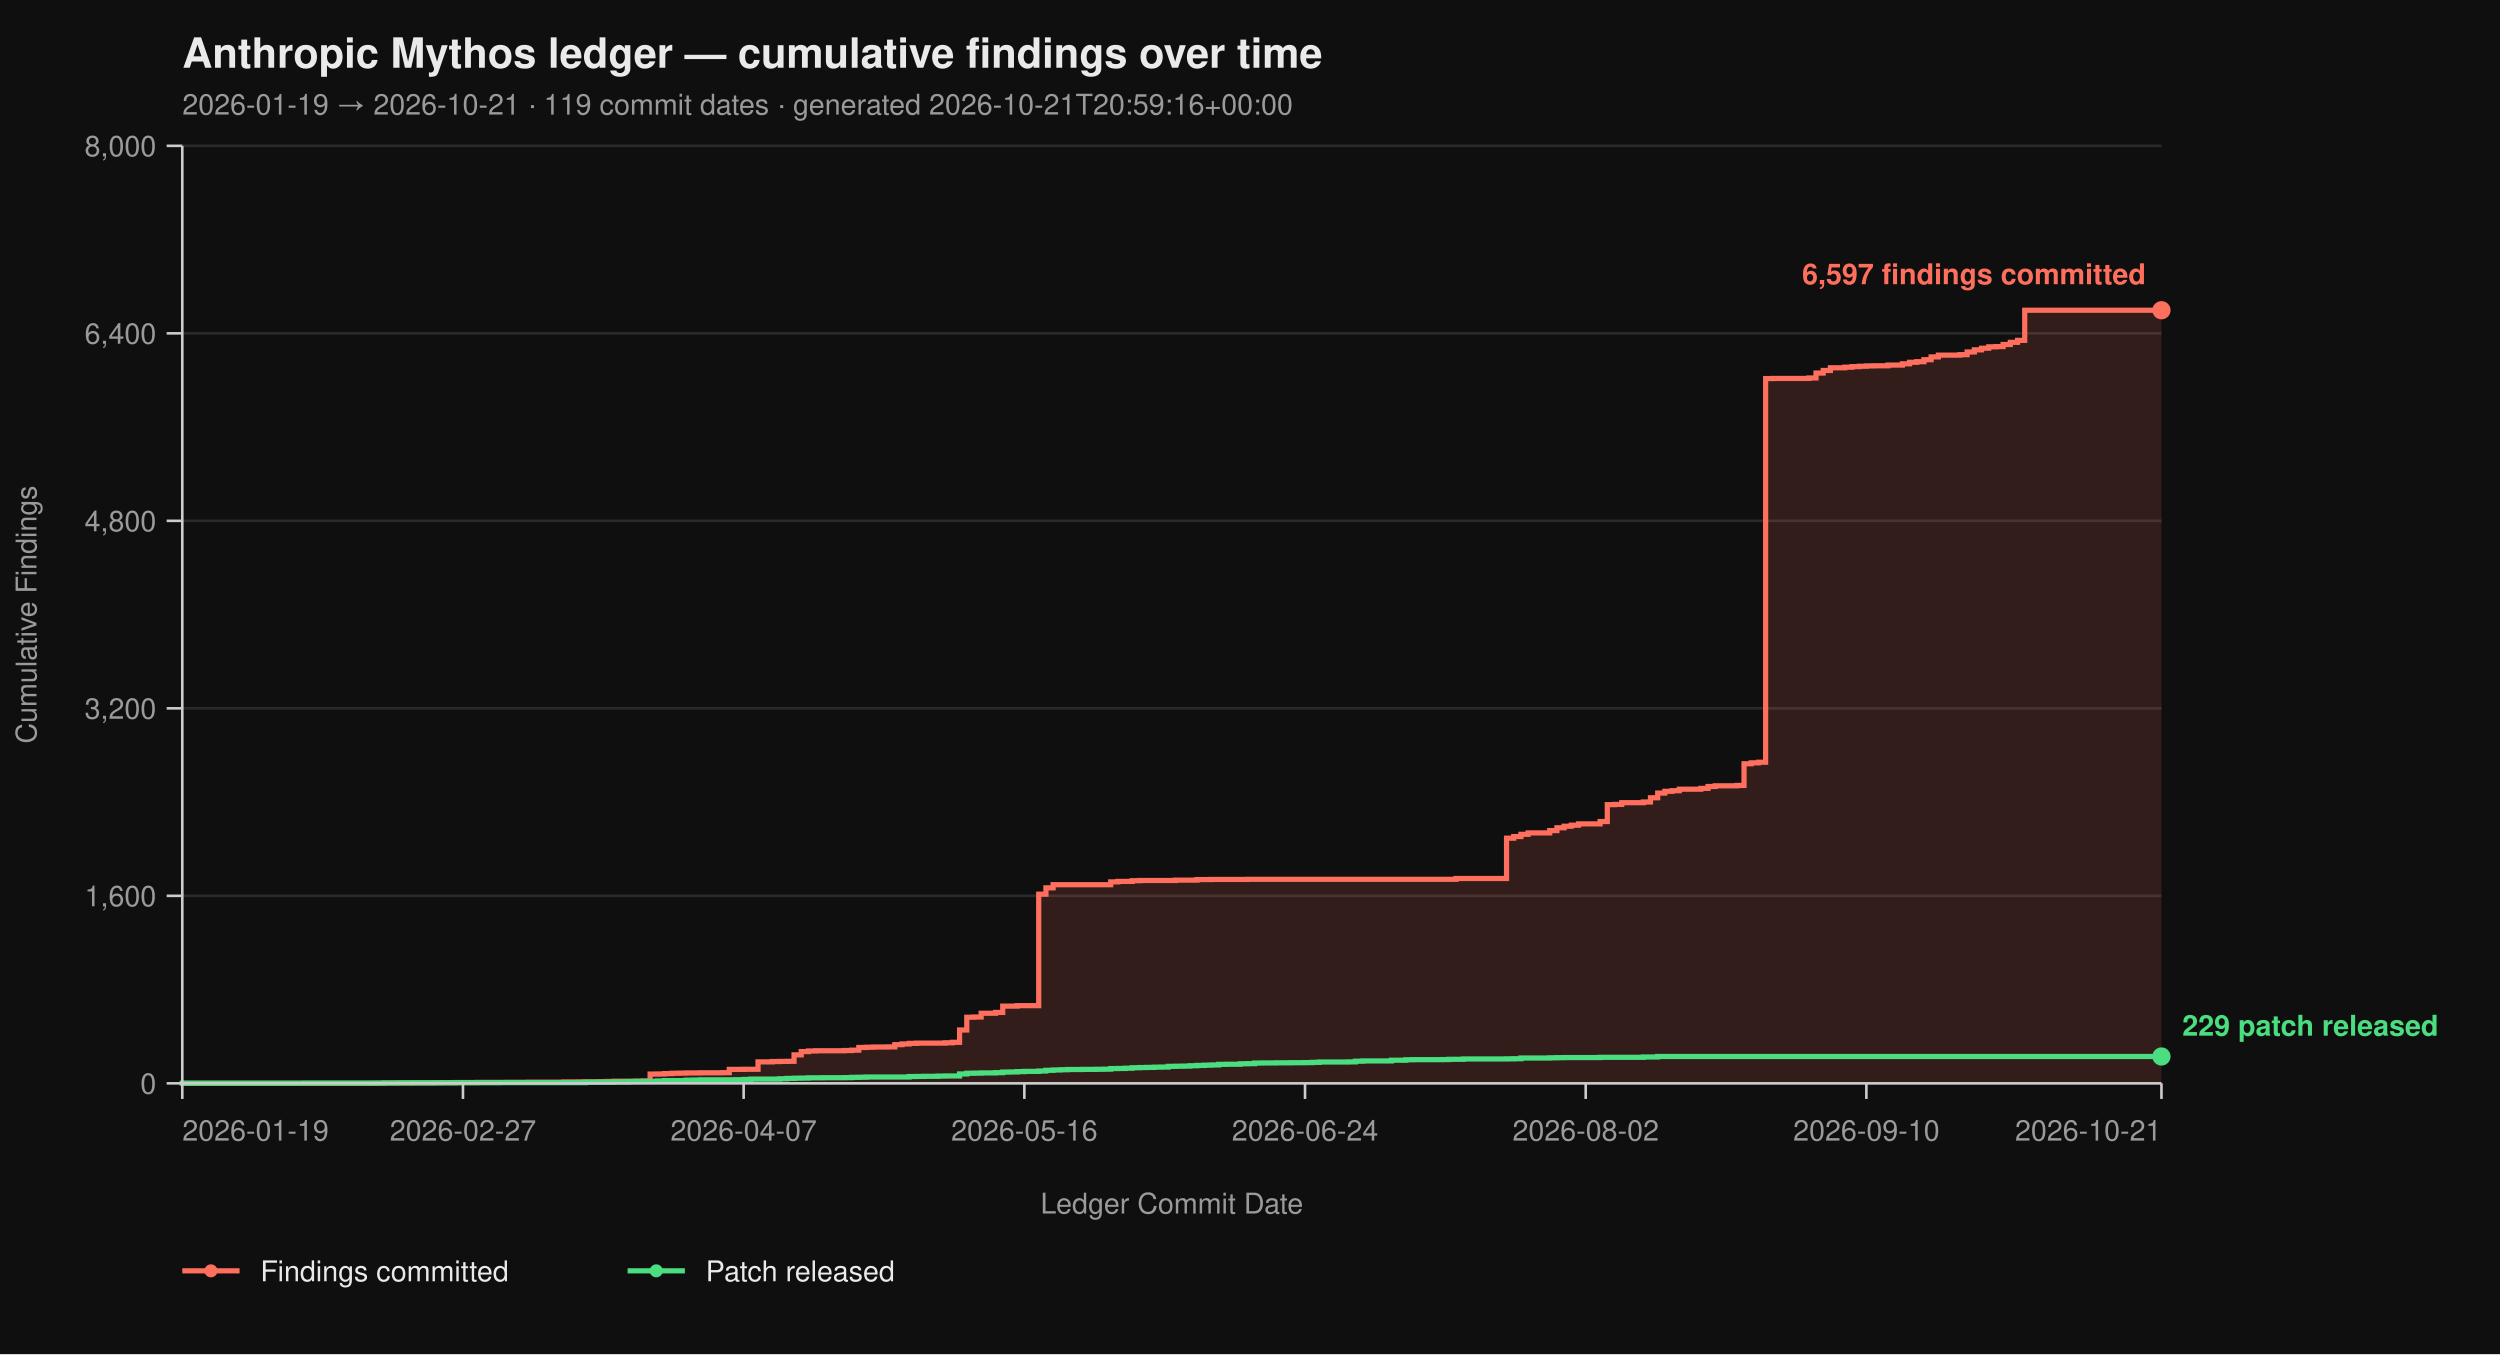
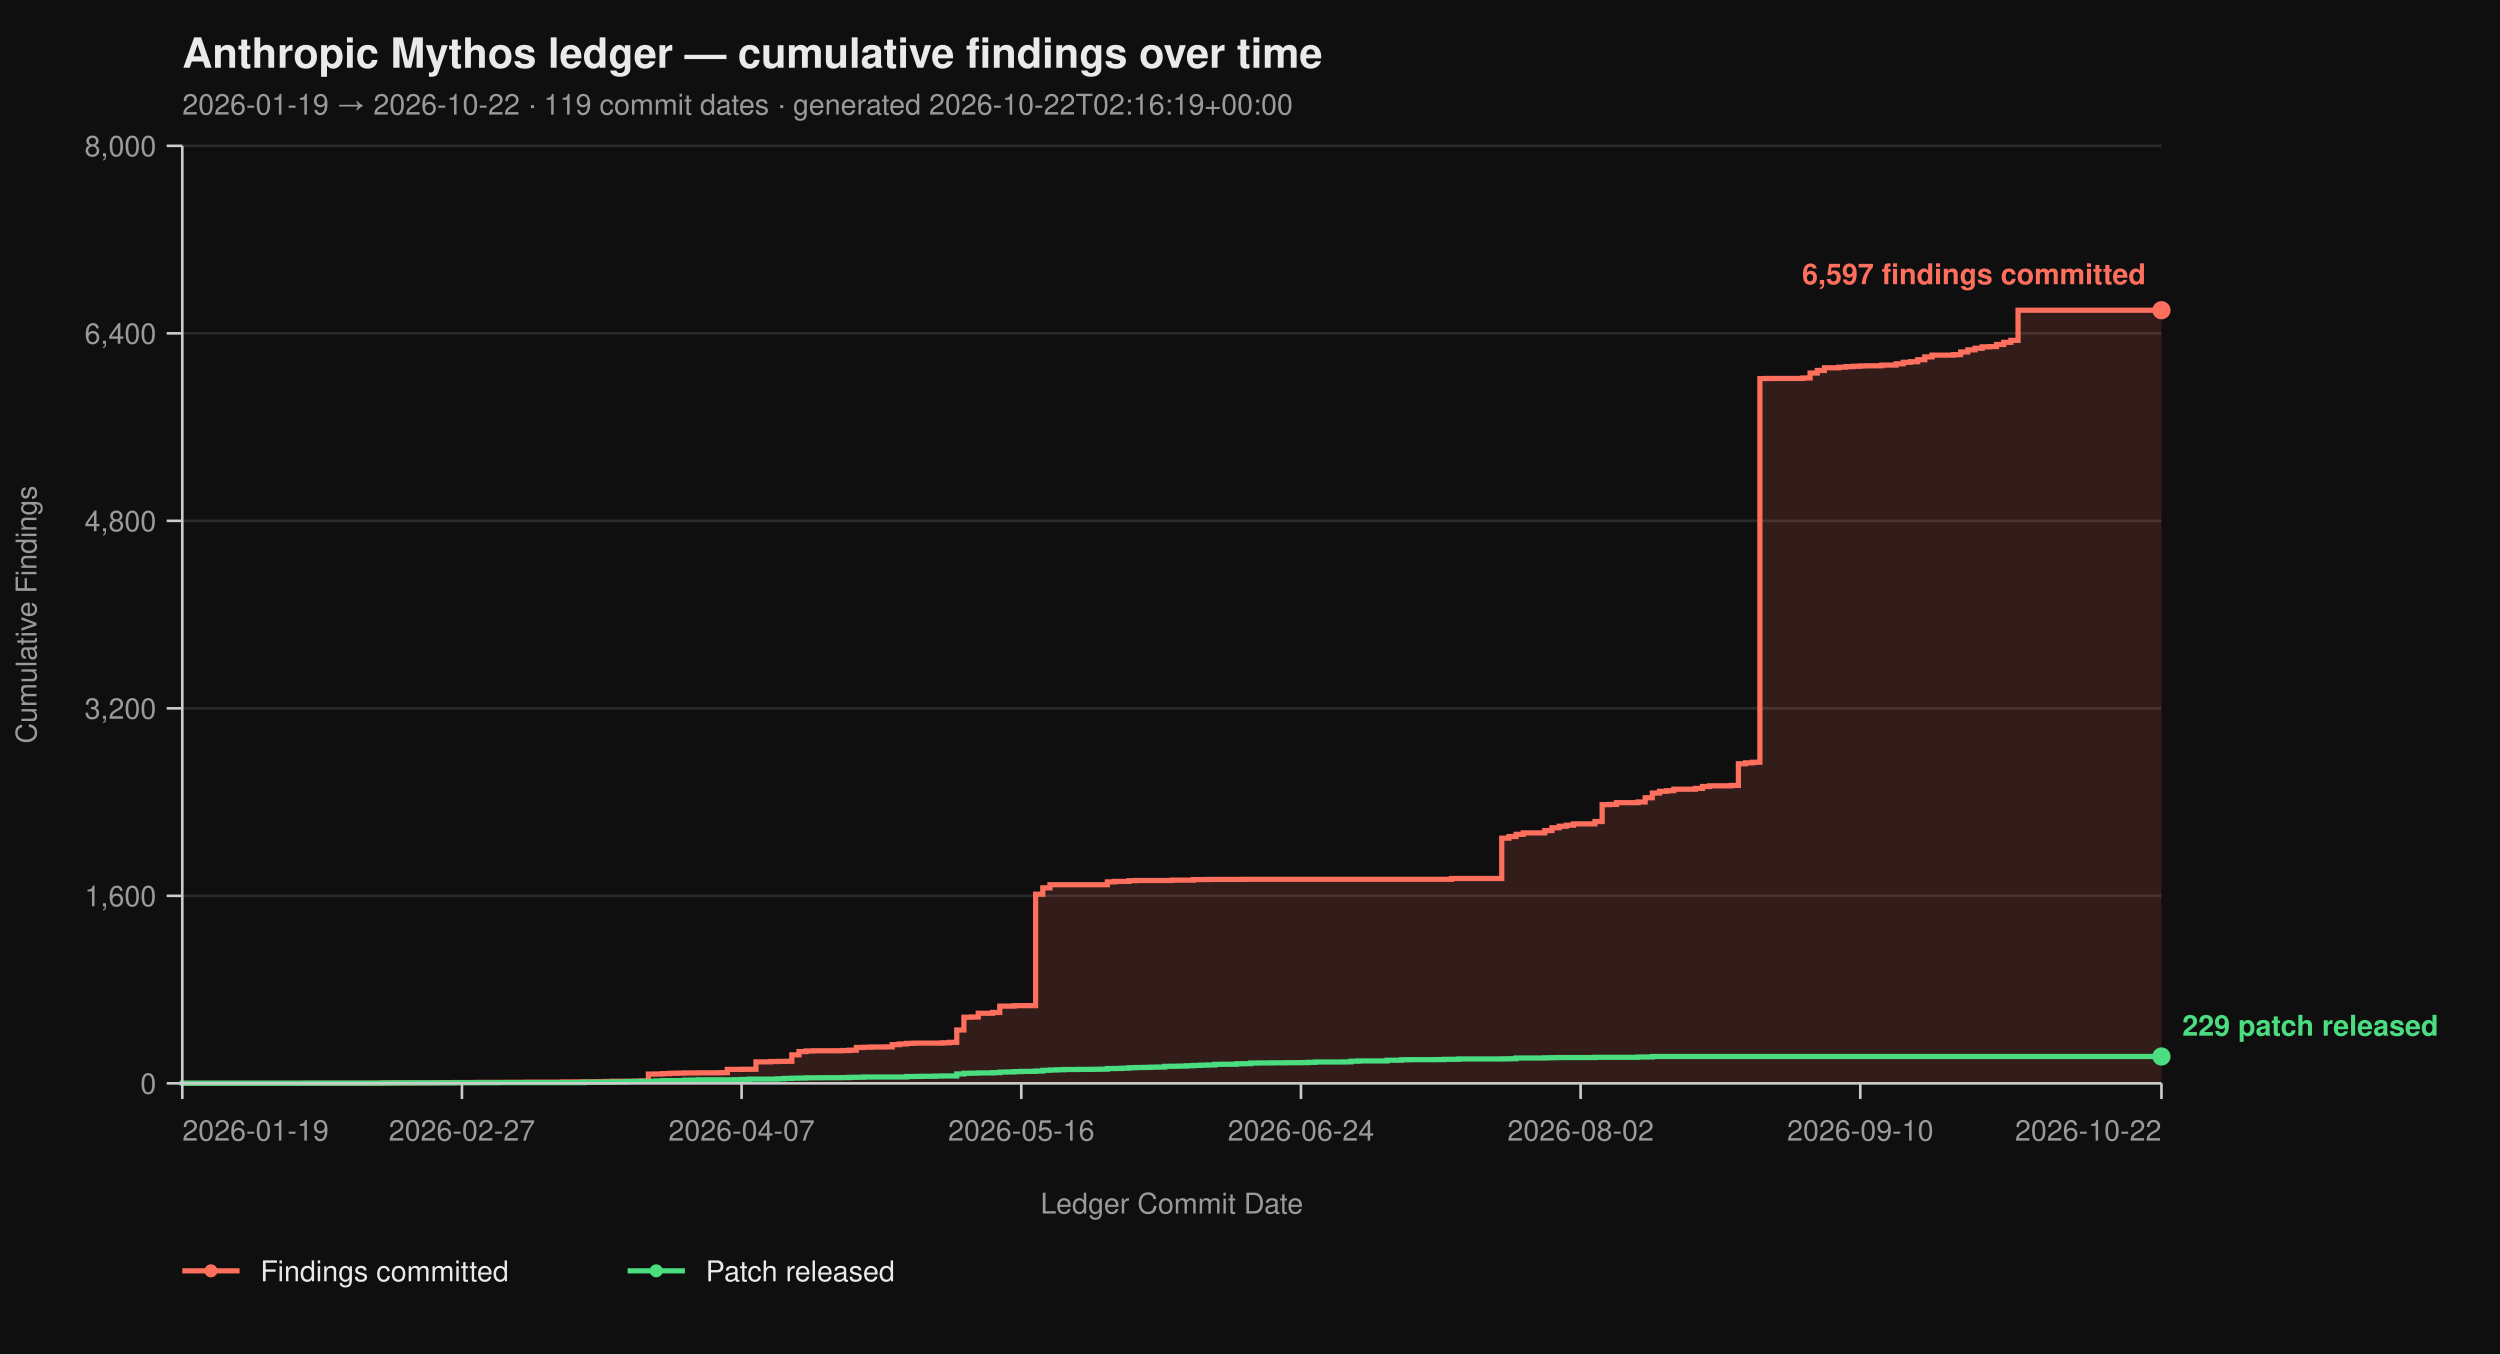
<svg xmlns="http://www.w3.org/2000/svg" viewBox="0 0 960 520" width="960" height="520" font-family="-apple-system, BlinkMacSystemFont, 'Segoe UI', Helvetica, Arial, sans-serif">
  <rect width="100%" height="100%" fill="#0f0f0f" />
  <text x="70" y="26" fill="#eaeaea" font-size="16" font-weight="700">Anthropic Mythos ledger — cumulative findings over time</text>
-   <text x="70" y="44" fill="#9a9a9a" font-size="11">2026-01-19 → 2026-10-21  ·  119 commit dates  ·  generated 2026-10-21T20:59:16+00:00</text>
+   <text x="70" y="44" fill="#9a9a9a" font-size="11">2026-01-19 → 2026-10-22  ·  119 commit dates  ·  generated 2026-10-22T02:16:19+00:00</text>
  <line x1="70" y1="416.00" x2="830" y2="416.00" stroke="#2a2a2a" stroke-width="1" />
  <line x1="70" y1="344.00" x2="830" y2="344.00" stroke="#2a2a2a" stroke-width="1" />
  <line x1="70" y1="272.00" x2="830" y2="272.00" stroke="#2a2a2a" stroke-width="1" />
  <line x1="70" y1="200.00" x2="830" y2="200.00" stroke="#2a2a2a" stroke-width="1" />
  <line x1="70" y1="128.00" x2="830" y2="128.00" stroke="#2a2a2a" stroke-width="1" />
  <line x1="70" y1="56.00" x2="830" y2="56.00" stroke="#2a2a2a" stroke-width="1" />
-   <path d="M 70.00 416.00 L 144.62 416.00 L 144.62 415.95 L 147.38 415.95 L 147.38 415.87 L 158.44 415.87 L 158.44 415.82 L 166.73 415.82 L 166.73 415.77 L 169.49 415.77 L 169.49 415.73 L 175.02 415.73 L 175.02 415.69 L 183.31 415.69 L 183.31 415.64 L 194.36 415.64 L 194.36 415.60 L 202.65 415.60 L 202.65 415.55 L 216.47 415.55 L 216.47 415.46 L 222.00 415.46 L 222.00 415.42 L 230.29 415.42 L 230.29 415.37 L 233.05 415.37 L 233.05 415.28 L 235.82 415.28 L 235.82 415.19 L 244.11 415.19 L 244.11 415.14 L 246.87 415.14 L 246.87 415.06 L 249.64 415.06 L 249.64 412.44 L 252.40 412.44 L 252.40 412.40 L 255.16 412.40 L 255.16 412.26 L 257.93 412.26 L 257.93 412.13 L 260.69 412.13 L 260.69 412.08 L 263.45 412.08 L 263.45 412.00 L 268.98 412.00 L 268.98 411.95 L 277.27 411.95 L 277.27 411.90 L 280.04 411.90 L 280.04 410.64 L 285.56 410.64 L 285.56 410.60 L 291.09 410.60 L 291.09 407.76 L 296.62 407.76 L 296.62 407.63 L 299.38 407.63 L 299.38 407.58 L 302.15 407.58 L 302.15 407.54 L 304.91 407.54 L 304.91 405.06 L 307.67 405.06 L 307.67 403.81 L 310.44 403.81 L 310.44 403.58 L 313.20 403.58 L 313.20 403.49 L 324.25 403.49 L 324.25 403.40 L 327.02 403.40 L 327.02 403.26 L 329.78 403.26 L 329.78 402.23 L 332.55 402.23 L 332.55 402.14 L 335.31 402.14 L 335.31 402.05 L 340.84 402.05 L 340.84 402.00 L 343.60 402.00 L 343.60 401.15 L 346.36 401.15 L 346.36 400.88 L 349.13 400.88 L 349.13 400.65 L 351.89 400.65 L 351.89 400.56 L 362.95 400.56 L 362.95 400.43 L 365.71 400.43 L 365.71 400.25 L 368.47 400.25 L 368.47 395.52 L 371.24 395.52 L 371.24 390.62 L 374.00 390.62 L 374.00 390.53 L 376.76 390.53 L 376.76 389.09 L 382.29 389.09 L 382.29 388.77 L 385.05 388.77 L 385.05 386.35 L 390.58 386.35 L 390.58 386.17 L 398.87 386.17 L 398.87 343.37 L 401.64 343.37 L 401.64 340.94 L 404.40 340.94 L 404.40 339.73 L 426.51 339.73 L 426.51 338.64 L 429.27 338.64 L 429.27 338.46 L 434.80 338.46 L 434.80 338.19 L 437.56 338.19 L 437.56 338.11 L 451.38 338.11 L 451.38 337.97 L 459.67 337.97 L 459.67 337.75 L 465.20 337.75 L 465.20 337.70 L 479.02 337.70 L 479.02 337.65 L 559.16 337.65 L 559.16 337.34 L 578.51 337.34 L 578.51 321.86 L 581.27 321.86 L 581.27 321.23 L 584.04 321.23 L 584.04 320.38 L 586.80 320.38 L 586.80 319.83 L 595.09 319.83 L 595.09 318.94 L 597.85 318.94 L 597.85 317.86 L 600.62 317.86 L 600.62 317.27 L 603.38 317.27 L 603.38 316.87 L 606.15 316.87 L 606.15 316.37 L 614.44 316.37 L 614.44 315.47 L 617.20 315.47 L 617.20 308.99 L 619.96 308.99 L 619.96 308.90 L 622.73 308.90 L 622.73 308.23 L 631.02 308.23 L 631.02 307.96 L 633.78 307.96 L 633.78 306.34 L 636.55 306.34 L 636.55 304.54 L 639.31 304.54 L 639.31 303.86 L 642.07 303.86 L 642.07 303.63 L 644.84 303.63 L 644.84 303.05 L 653.13 303.05 L 653.13 302.74 L 655.89 302.74 L 655.89 302.01 L 658.65 302.01 L 658.65 301.75 L 666.95 301.75 L 666.95 301.61 L 669.71 301.61 L 669.71 293.29 L 672.47 293.29 L 672.47 292.93 L 675.24 292.93 L 675.24 292.70 L 678.00 292.70 L 678.00 145.37 L 680.76 145.37 L 680.76 145.32 L 694.58 145.32 L 694.58 145.14 L 697.35 145.14 L 697.35 143.25 L 700.11 143.25 L 700.11 142.26 L 702.87 142.26 L 702.87 141.23 L 708.40 141.23 L 708.40 141.00 L 711.16 141.00 L 711.16 140.78 L 713.93 140.78 L 713.93 140.64 L 716.69 140.64 L 716.69 140.51 L 719.45 140.51 L 719.45 140.46 L 724.98 140.46 L 724.98 140.19 L 730.51 140.19 L 730.51 139.70 L 733.27 139.70 L 733.27 139.12 L 736.04 139.12 L 736.04 138.89 L 738.80 138.89 L 738.80 138.12 L 741.56 138.12 L 741.56 137.05 L 744.33 137.05 L 744.33 136.37 L 752.62 136.37 L 752.62 136.19 L 755.38 136.19 L 755.38 135.16 L 758.15 135.16 L 758.15 134.34 L 760.91 134.34 L 760.91 133.72 L 763.67 133.72 L 763.67 133.18 L 766.44 133.18 L 766.44 133.08 L 769.20 133.08 L 769.20 132.28 L 771.96 132.28 L 771.96 131.46 L 774.73 131.46 L 774.73 130.70 L 777.49 130.70 L 777.49 119.13 L 830.00 119.13 L 830.00 416.00 Z" fill="#ff6f5e26" stroke="none" />
-   <path d="M 70.00 416.00 L 144.62 416.00 L 144.62 415.95 L 147.38 415.95 L 147.38 415.87 L 158.44 415.87 L 158.44 415.82 L 166.73 415.82 L 166.73 415.77 L 169.49 415.77 L 169.49 415.73 L 175.02 415.73 L 175.02 415.69 L 183.31 415.69 L 183.31 415.64 L 194.36 415.64 L 194.36 415.60 L 202.65 415.60 L 202.65 415.55 L 216.47 415.55 L 216.47 415.46 L 222.00 415.46 L 222.00 415.42 L 230.29 415.42 L 230.29 415.37 L 233.05 415.37 L 233.05 415.28 L 235.82 415.28 L 235.82 415.19 L 244.11 415.19 L 244.11 415.14 L 246.87 415.14 L 246.87 415.06 L 249.64 415.06 L 249.64 412.44 L 252.40 412.44 L 252.40 412.40 L 255.16 412.40 L 255.16 412.26 L 257.93 412.26 L 257.93 412.13 L 260.69 412.13 L 260.69 412.08 L 263.45 412.08 L 263.45 412.00 L 268.98 412.00 L 268.98 411.95 L 277.27 411.95 L 277.27 411.90 L 280.04 411.90 L 280.04 410.64 L 285.56 410.64 L 285.56 410.60 L 291.09 410.60 L 291.09 407.76 L 296.62 407.76 L 296.62 407.63 L 299.38 407.63 L 299.38 407.58 L 302.15 407.58 L 302.15 407.54 L 304.91 407.54 L 304.91 405.06 L 307.67 405.06 L 307.67 403.81 L 310.44 403.81 L 310.44 403.58 L 313.20 403.58 L 313.20 403.49 L 324.25 403.49 L 324.25 403.40 L 327.02 403.40 L 327.02 403.26 L 329.78 403.26 L 329.78 402.23 L 332.55 402.23 L 332.55 402.14 L 335.31 402.14 L 335.31 402.05 L 340.84 402.05 L 340.84 402.00 L 343.60 402.00 L 343.60 401.15 L 346.36 401.15 L 346.36 400.88 L 349.13 400.88 L 349.13 400.65 L 351.89 400.65 L 351.89 400.56 L 362.95 400.56 L 362.95 400.43 L 365.71 400.43 L 365.71 400.25 L 368.47 400.25 L 368.47 395.52 L 371.24 395.52 L 371.24 390.62 L 374.00 390.62 L 374.00 390.53 L 376.76 390.53 L 376.76 389.09 L 382.29 389.09 L 382.29 388.77 L 385.05 388.77 L 385.05 386.35 L 390.58 386.35 L 390.58 386.17 L 398.87 386.17 L 398.87 343.37 L 401.64 343.37 L 401.64 340.94 L 404.40 340.94 L 404.40 339.73 L 426.51 339.73 L 426.51 338.64 L 429.27 338.64 L 429.27 338.46 L 434.80 338.46 L 434.80 338.19 L 437.56 338.19 L 437.56 338.11 L 451.38 338.11 L 451.38 337.97 L 459.67 337.97 L 459.67 337.75 L 465.20 337.75 L 465.20 337.70 L 479.02 337.70 L 479.02 337.65 L 559.16 337.65 L 559.16 337.34 L 578.51 337.34 L 578.51 321.86 L 581.27 321.86 L 581.27 321.23 L 584.04 321.23 L 584.04 320.38 L 586.80 320.38 L 586.80 319.83 L 595.09 319.83 L 595.09 318.94 L 597.85 318.94 L 597.85 317.86 L 600.62 317.86 L 600.62 317.27 L 603.38 317.27 L 603.38 316.87 L 606.15 316.87 L 606.15 316.37 L 614.44 316.37 L 614.44 315.47 L 617.20 315.47 L 617.20 308.99 L 619.96 308.99 L 619.96 308.90 L 622.73 308.90 L 622.73 308.23 L 631.02 308.23 L 631.02 307.96 L 633.78 307.96 L 633.78 306.34 L 636.55 306.34 L 636.55 304.54 L 639.31 304.54 L 639.31 303.86 L 642.07 303.86 L 642.07 303.63 L 644.84 303.63 L 644.84 303.05 L 653.13 303.05 L 653.13 302.74 L 655.89 302.74 L 655.89 302.01 L 658.65 302.01 L 658.65 301.75 L 666.95 301.75 L 666.95 301.61 L 669.71 301.61 L 669.71 293.29 L 672.47 293.29 L 672.47 292.93 L 675.24 292.93 L 675.24 292.70 L 678.00 292.70 L 678.00 145.37 L 680.76 145.37 L 680.76 145.32 L 694.58 145.32 L 694.58 145.14 L 697.35 145.14 L 697.35 143.25 L 700.11 143.25 L 700.11 142.26 L 702.87 142.26 L 702.87 141.23 L 708.40 141.23 L 708.40 141.00 L 711.16 141.00 L 711.16 140.78 L 713.93 140.78 L 713.93 140.64 L 716.69 140.64 L 716.69 140.51 L 719.45 140.51 L 719.45 140.46 L 724.98 140.46 L 724.98 140.19 L 730.51 140.19 L 730.51 139.70 L 733.27 139.70 L 733.27 139.12 L 736.04 139.12 L 736.04 138.89 L 738.80 138.89 L 738.80 138.12 L 741.56 138.12 L 741.56 137.05 L 744.33 137.05 L 744.33 136.37 L 752.62 136.37 L 752.62 136.19 L 755.38 136.19 L 755.38 135.16 L 758.15 135.16 L 758.15 134.34 L 760.91 134.34 L 760.91 133.72 L 763.67 133.72 L 763.67 133.18 L 766.44 133.18 L 766.44 133.08 L 769.20 133.08 L 769.20 132.28 L 771.96 132.28 L 771.96 131.46 L 774.73 131.46 L 774.73 130.70 L 777.49 130.70 L 777.49 119.13 L 830.00 119.13" fill="none" stroke="#ff6f5e" stroke-width="2" stroke-linejoin="miter" stroke-linecap="butt" />
-   <path d="M 70.00 416.00 L 70.00 416.00 L 70.00 415.95 L 116.98 415.95 L 116.98 415.91 L 147.38 415.91 L 147.38 415.87 L 152.91 415.87 L 152.91 415.82 L 175.02 415.82 L 175.02 415.77 L 191.60 415.77 L 191.60 415.73 L 224.76 415.73 L 224.76 415.55 L 235.82 415.55 L 235.82 415.46 L 241.35 415.46 L 241.35 415.32 L 244.11 415.32 L 244.11 415.28 L 249.64 415.28 L 249.64 415.24 L 252.40 415.24 L 252.40 415.10 L 255.16 415.10 L 255.16 414.96 L 263.45 414.96 L 263.45 414.79 L 266.22 414.79 L 266.22 414.74 L 268.98 414.74 L 268.98 414.65 L 282.80 414.65 L 282.80 414.61 L 285.56 414.61 L 285.56 414.51 L 288.33 414.51 L 288.33 414.38 L 299.38 414.38 L 299.38 414.25 L 302.15 414.25 L 302.15 414.11 L 304.91 414.11 L 304.91 414.02 L 307.67 414.02 L 307.67 413.98 L 310.44 413.98 L 310.44 413.88 L 315.96 413.88 L 315.96 413.84 L 324.25 413.84 L 324.25 413.80 L 327.02 413.80 L 327.02 413.70 L 329.78 413.70 L 329.78 413.66 L 332.55 413.66 L 332.55 413.57 L 349.13 413.57 L 349.13 413.39 L 351.89 413.39 L 351.89 413.35 L 354.65 413.35 L 354.65 413.30 L 360.18 413.30 L 360.18 413.21 L 362.95 413.21 L 362.95 413.17 L 368.47 413.17 L 368.47 412.40 L 371.24 412.40 L 371.24 412.13 L 374.00 412.13 L 374.00 412.08 L 376.76 412.08 L 376.76 412.00 L 382.29 412.00 L 382.29 411.90 L 385.05 411.90 L 385.05 411.68 L 387.82 411.68 L 387.82 411.63 L 390.58 411.63 L 390.58 411.50 L 393.35 411.50 L 393.35 411.41 L 398.87 411.41 L 398.87 411.27 L 401.64 411.27 L 401.64 411.00 L 404.40 411.00 L 404.40 410.87 L 407.16 410.87 L 407.16 410.78 L 409.93 410.78 L 409.93 410.69 L 415.45 410.69 L 415.45 410.64 L 420.98 410.64 L 420.98 410.60 L 423.75 410.60 L 423.75 410.56 L 426.51 410.56 L 426.51 410.33 L 429.27 410.33 L 429.27 410.29 L 432.04 410.29 L 432.04 410.19 L 434.80 410.19 L 434.80 410.01 L 437.56 410.01 L 437.56 409.93 L 440.33 409.93 L 440.33 409.88 L 443.09 409.88 L 443.09 409.79 L 445.85 409.79 L 445.85 409.75 L 448.62 409.75 L 448.62 409.48 L 451.38 409.48 L 451.38 409.43 L 454.15 409.43 L 454.15 409.38 L 456.91 409.38 L 456.91 409.25 L 459.67 409.25 L 459.67 409.12 L 462.44 409.12 L 462.44 409.02 L 465.20 409.02 L 465.20 408.94 L 467.96 408.94 L 467.96 408.71 L 470.73 408.71 L 470.73 408.67 L 476.25 408.67 L 476.25 408.49 L 479.02 408.49 L 479.02 408.44 L 481.78 408.44 L 481.78 408.21 L 484.55 408.21 L 484.55 408.17 L 490.07 408.17 L 490.07 408.12 L 495.60 408.12 L 495.60 408.08 L 501.13 408.08 L 501.13 408.04 L 503.89 408.04 L 503.89 407.94 L 506.65 407.94 L 506.65 407.81 L 517.71 407.81 L 517.71 407.76 L 520.47 407.76 L 520.47 407.50 L 523.24 407.50 L 523.24 407.40 L 534.29 407.40 L 534.29 407.13 L 539.82 407.13 L 539.82 406.95 L 542.58 406.95 L 542.58 406.91 L 553.64 406.91 L 553.64 406.87 L 556.40 406.87 L 556.40 406.77 L 561.93 406.77 L 561.93 406.64 L 578.51 406.64 L 578.51 406.60 L 581.27 406.60 L 581.27 406.55 L 584.04 406.55 L 584.04 406.28 L 595.09 406.28 L 595.09 406.19 L 597.85 406.19 L 597.85 406.14 L 600.62 406.14 L 600.62 406.10 L 614.44 406.10 L 614.44 406.01 L 631.02 406.01 L 631.02 405.88 L 636.55 405.88 L 636.55 405.69 L 830.00 405.69" fill="none" stroke="#4ade80" stroke-width="2" stroke-linejoin="miter" stroke-linecap="butt" />
+   <path d="M 70.00 416.00 L 144.35 416.00 L 144.35 415.95 L 147.10 415.95 L 147.10 415.87 L 158.12 415.87 L 158.12 415.82 L 166.38 415.82 L 166.38 415.77 L 169.13 415.77 L 169.13 415.73 L 174.64 415.73 L 174.64 415.69 L 182.90 415.69 L 182.90 415.64 L 193.91 415.64 L 193.91 415.60 L 202.17 415.60 L 202.17 415.55 L 215.94 415.55 L 215.94 415.46 L 221.45 415.46 L 221.45 415.42 L 229.71 415.42 L 229.71 415.37 L 232.46 415.37 L 232.46 415.28 L 235.22 415.28 L 235.22 415.19 L 243.48 415.19 L 243.48 415.14 L 246.23 415.14 L 246.23 415.06 L 248.99 415.06 L 248.99 412.44 L 251.74 412.44 L 251.74 412.40 L 254.49 412.40 L 254.49 412.26 L 257.25 412.26 L 257.25 412.13 L 260.00 412.13 L 260.00 412.08 L 262.75 412.08 L 262.75 412.00 L 268.26 412.00 L 268.26 411.95 L 276.52 411.95 L 276.52 411.90 L 279.28 411.90 L 279.28 410.64 L 284.78 410.64 L 284.78 410.60 L 290.29 410.60 L 290.29 407.76 L 295.80 407.76 L 295.80 407.63 L 298.55 407.63 L 298.55 407.58 L 301.30 407.58 L 301.30 407.54 L 304.06 407.54 L 304.06 405.06 L 306.81 405.06 L 306.81 403.81 L 309.57 403.81 L 309.57 403.58 L 312.32 403.58 L 312.32 403.49 L 323.33 403.49 L 323.33 403.40 L 326.09 403.40 L 326.09 403.26 L 328.84 403.26 L 328.84 402.23 L 331.59 402.23 L 331.59 402.14 L 334.35 402.14 L 334.35 402.05 L 339.86 402.05 L 339.86 402.00 L 342.61 402.00 L 342.61 401.15 L 345.36 401.15 L 345.36 400.88 L 348.12 400.88 L 348.12 400.65 L 350.87 400.65 L 350.87 400.56 L 361.88 400.56 L 361.88 400.43 L 364.64 400.43 L 364.64 400.25 L 367.39 400.25 L 367.39 395.52 L 370.14 395.52 L 370.14 390.62 L 372.90 390.62 L 372.90 390.53 L 375.65 390.53 L 375.65 389.09 L 381.16 389.09 L 381.16 388.77 L 383.91 388.77 L 383.91 386.35 L 389.42 386.35 L 389.42 386.17 L 397.68 386.17 L 397.68 343.37 L 400.43 343.37 L 400.43 340.94 L 403.19 340.94 L 403.19 339.73 L 425.22 339.73 L 425.22 338.64 L 427.97 338.64 L 427.97 338.46 L 433.48 338.46 L 433.48 338.19 L 436.23 338.19 L 436.23 338.11 L 450.00 338.11 L 450.00 337.97 L 458.26 337.97 L 458.26 337.75 L 463.77 337.75 L 463.77 337.70 L 477.54 337.70 L 477.54 337.65 L 557.39 337.65 L 557.39 337.34 L 576.67 337.34 L 576.67 321.86 L 579.42 321.86 L 579.42 321.23 L 582.17 321.23 L 582.17 320.38 L 584.93 320.38 L 584.93 319.83 L 593.19 319.83 L 593.19 318.94 L 595.94 318.94 L 595.94 317.86 L 598.70 317.86 L 598.70 317.27 L 601.45 317.27 L 601.45 316.87 L 604.20 316.87 L 604.20 316.37 L 612.46 316.37 L 612.46 315.47 L 615.22 315.47 L 615.22 308.99 L 617.97 308.99 L 617.97 308.90 L 620.72 308.90 L 620.72 308.23 L 628.99 308.23 L 628.99 307.96 L 631.74 307.96 L 631.74 306.34 L 634.49 306.34 L 634.49 304.54 L 637.25 304.54 L 637.25 303.86 L 640.00 303.86 L 640.00 303.63 L 642.75 303.63 L 642.75 303.05 L 651.01 303.05 L 651.01 302.74 L 653.77 302.74 L 653.77 302.01 L 656.52 302.01 L 656.52 301.75 L 664.78 301.75 L 664.78 301.61 L 667.54 301.61 L 667.54 293.29 L 670.29 293.29 L 670.29 292.93 L 673.04 292.93 L 673.04 292.70 L 675.80 292.70 L 675.80 145.37 L 678.55 145.37 L 678.55 145.32 L 692.32 145.32 L 692.32 145.14 L 695.07 145.14 L 695.07 143.25 L 697.83 143.25 L 697.83 142.26 L 700.58 142.26 L 700.58 141.23 L 706.09 141.23 L 706.09 141.00 L 708.84 141.00 L 708.84 140.78 L 711.59 140.78 L 711.59 140.64 L 714.35 140.64 L 714.35 140.51 L 717.10 140.51 L 717.10 140.46 L 722.61 140.46 L 722.61 140.19 L 728.12 140.19 L 728.12 139.70 L 730.87 139.70 L 730.87 139.12 L 733.62 139.12 L 733.62 138.89 L 736.38 138.89 L 736.38 138.12 L 739.13 138.12 L 739.13 137.05 L 741.88 137.05 L 741.88 136.37 L 750.14 136.37 L 750.14 136.19 L 752.90 136.19 L 752.90 135.16 L 755.65 135.16 L 755.65 134.34 L 758.41 134.34 L 758.41 133.72 L 761.16 133.72 L 761.16 133.18 L 763.91 133.18 L 763.91 133.08 L 766.67 133.08 L 766.67 132.28 L 769.42 132.28 L 769.42 131.46 L 772.17 131.46 L 772.17 130.70 L 774.93 130.70 L 774.93 119.13 L 830.00 119.13 L 830.00 416.00 Z" fill="#ff6f5e26" stroke="none" />
+   <path d="M 70.00 416.00 L 144.35 416.00 L 144.35 415.95 L 147.10 415.95 L 147.10 415.87 L 158.12 415.87 L 158.12 415.82 L 166.38 415.82 L 166.38 415.77 L 169.13 415.77 L 169.13 415.73 L 174.64 415.73 L 174.64 415.69 L 182.90 415.69 L 182.90 415.64 L 193.91 415.64 L 193.91 415.60 L 202.17 415.60 L 202.17 415.55 L 215.94 415.55 L 215.94 415.46 L 221.45 415.46 L 221.45 415.42 L 229.71 415.42 L 229.71 415.37 L 232.46 415.37 L 232.46 415.28 L 235.22 415.28 L 235.22 415.19 L 243.48 415.19 L 243.48 415.14 L 246.23 415.14 L 246.23 415.06 L 248.99 415.06 L 248.99 412.44 L 251.74 412.44 L 251.74 412.40 L 254.49 412.40 L 254.49 412.26 L 257.25 412.26 L 257.25 412.13 L 260.00 412.13 L 260.00 412.08 L 262.75 412.08 L 262.75 412.00 L 268.26 412.00 L 268.26 411.95 L 276.52 411.95 L 276.52 411.90 L 279.28 411.90 L 279.28 410.64 L 284.78 410.64 L 284.78 410.60 L 290.29 410.60 L 290.29 407.76 L 295.80 407.76 L 295.80 407.63 L 298.55 407.63 L 298.55 407.58 L 301.30 407.58 L 301.30 407.54 L 304.06 407.54 L 304.06 405.06 L 306.81 405.06 L 306.81 403.81 L 309.57 403.81 L 309.57 403.58 L 312.32 403.58 L 312.32 403.49 L 323.33 403.49 L 323.33 403.40 L 326.09 403.40 L 326.09 403.26 L 328.84 403.26 L 328.84 402.23 L 331.59 402.23 L 331.59 402.14 L 334.35 402.14 L 334.35 402.05 L 339.86 402.05 L 339.86 402.00 L 342.61 402.00 L 342.61 401.15 L 345.36 401.15 L 345.36 400.88 L 348.12 400.88 L 348.12 400.65 L 350.87 400.65 L 350.87 400.56 L 361.88 400.56 L 361.88 400.43 L 364.64 400.43 L 364.64 400.25 L 367.39 400.25 L 367.39 395.52 L 370.14 395.52 L 370.14 390.62 L 372.90 390.62 L 372.90 390.53 L 375.65 390.53 L 375.65 389.09 L 381.16 389.09 L 381.16 388.77 L 383.91 388.77 L 383.91 386.35 L 389.42 386.35 L 389.42 386.17 L 397.68 386.17 L 397.68 343.37 L 400.43 343.37 L 400.43 340.94 L 403.19 340.94 L 403.19 339.73 L 425.22 339.73 L 425.22 338.64 L 427.97 338.64 L 427.97 338.46 L 433.48 338.46 L 433.48 338.19 L 436.23 338.19 L 436.23 338.11 L 450.00 338.11 L 450.00 337.97 L 458.26 337.97 L 458.26 337.75 L 463.77 337.75 L 463.77 337.70 L 477.54 337.70 L 477.54 337.65 L 557.39 337.65 L 557.39 337.34 L 576.67 337.34 L 576.67 321.86 L 579.42 321.86 L 579.42 321.23 L 582.17 321.23 L 582.17 320.38 L 584.93 320.38 L 584.93 319.83 L 593.19 319.83 L 593.19 318.94 L 595.94 318.94 L 595.94 317.86 L 598.70 317.86 L 598.70 317.27 L 601.45 317.27 L 601.45 316.87 L 604.20 316.87 L 604.20 316.37 L 612.46 316.37 L 612.46 315.47 L 615.22 315.47 L 615.22 308.99 L 617.97 308.99 L 617.97 308.90 L 620.72 308.90 L 620.72 308.23 L 628.99 308.23 L 628.99 307.96 L 631.74 307.96 L 631.74 306.34 L 634.49 306.34 L 634.49 304.54 L 637.25 304.54 L 637.25 303.86 L 640.00 303.86 L 640.00 303.63 L 642.75 303.63 L 642.75 303.05 L 651.01 303.05 L 651.01 302.74 L 653.77 302.74 L 653.77 302.01 L 656.52 302.01 L 656.52 301.75 L 664.78 301.75 L 664.78 301.61 L 667.54 301.61 L 667.54 293.29 L 670.29 293.29 L 670.29 292.93 L 673.04 292.93 L 673.04 292.70 L 675.80 292.70 L 675.80 145.37 L 678.55 145.37 L 678.55 145.32 L 692.32 145.32 L 692.32 145.14 L 695.07 145.14 L 695.07 143.25 L 697.83 143.25 L 697.83 142.26 L 700.58 142.26 L 700.58 141.23 L 706.09 141.23 L 706.09 141.00 L 708.84 141.00 L 708.84 140.78 L 711.59 140.78 L 711.59 140.64 L 714.35 140.64 L 714.35 140.51 L 717.10 140.51 L 717.10 140.46 L 722.61 140.46 L 722.61 140.19 L 728.12 140.19 L 728.12 139.70 L 730.87 139.70 L 730.87 139.12 L 733.62 139.12 L 733.62 138.89 L 736.38 138.89 L 736.38 138.12 L 739.13 138.12 L 739.13 137.05 L 741.88 137.05 L 741.88 136.37 L 750.14 136.37 L 750.14 136.19 L 752.90 136.19 L 752.90 135.16 L 755.65 135.16 L 755.65 134.34 L 758.41 134.34 L 758.41 133.72 L 761.16 133.72 L 761.16 133.18 L 763.91 133.18 L 763.91 133.08 L 766.67 133.08 L 766.67 132.28 L 769.42 132.28 L 769.42 131.46 L 772.17 131.46 L 772.17 130.70 L 774.93 130.70 L 774.93 119.13 L 830.00 119.13" fill="none" stroke="#ff6f5e" stroke-width="2" stroke-linejoin="miter" stroke-linecap="butt" />
+   <path d="M 70.00 416.00 L 70.00 416.00 L 70.00 415.95 L 116.81 415.95 L 116.81 415.91 L 147.10 415.91 L 147.10 415.87 L 152.61 415.87 L 152.61 415.82 L 174.64 415.82 L 174.64 415.77 L 191.16 415.77 L 191.16 415.73 L 224.20 415.73 L 224.20 415.55 L 235.22 415.55 L 235.22 415.46 L 240.72 415.46 L 240.72 415.32 L 243.48 415.32 L 243.48 415.28 L 248.99 415.28 L 248.99 415.24 L 251.74 415.24 L 251.74 415.10 L 254.49 415.10 L 254.49 414.96 L 262.75 414.96 L 262.75 414.79 L 265.51 414.79 L 265.51 414.74 L 268.26 414.74 L 268.26 414.65 L 282.03 414.65 L 282.03 414.61 L 284.78 414.61 L 284.78 414.51 L 287.54 414.51 L 287.54 414.38 L 298.55 414.38 L 298.55 414.25 L 301.30 414.25 L 301.30 414.11 L 304.06 414.11 L 304.06 414.02 L 306.81 414.02 L 306.81 413.98 L 309.57 413.98 L 309.57 413.88 L 315.07 413.88 L 315.07 413.84 L 323.33 413.84 L 323.33 413.80 L 326.09 413.80 L 326.09 413.70 L 328.84 413.70 L 328.84 413.66 L 331.59 413.66 L 331.59 413.57 L 348.12 413.57 L 348.12 413.39 L 350.87 413.39 L 350.87 413.35 L 353.62 413.35 L 353.62 413.30 L 359.13 413.30 L 359.13 413.21 L 361.88 413.21 L 361.88 413.17 L 367.39 413.17 L 367.39 412.40 L 370.14 412.40 L 370.14 412.13 L 372.90 412.13 L 372.90 412.08 L 375.65 412.08 L 375.65 412.00 L 381.16 412.00 L 381.16 411.90 L 383.91 411.90 L 383.91 411.68 L 386.67 411.68 L 386.67 411.63 L 389.42 411.63 L 389.42 411.50 L 392.17 411.50 L 392.17 411.41 L 397.68 411.41 L 397.68 411.27 L 400.43 411.27 L 400.43 411.00 L 403.19 411.00 L 403.19 410.87 L 405.94 410.87 L 405.94 410.78 L 408.70 410.78 L 408.70 410.69 L 414.20 410.69 L 414.20 410.64 L 419.71 410.64 L 419.71 410.60 L 422.46 410.60 L 422.46 410.56 L 425.22 410.56 L 425.22 410.33 L 427.97 410.33 L 427.97 410.29 L 430.72 410.29 L 430.72 410.19 L 433.48 410.19 L 433.48 410.01 L 436.23 410.01 L 436.23 409.93 L 438.99 409.93 L 438.99 409.88 L 441.74 409.88 L 441.74 409.79 L 444.49 409.79 L 444.49 409.75 L 447.25 409.75 L 447.25 409.48 L 450.00 409.48 L 450.00 409.43 L 452.75 409.43 L 452.75 409.38 L 455.51 409.38 L 455.51 409.25 L 458.26 409.25 L 458.26 409.12 L 461.01 409.12 L 461.01 409.02 L 463.77 409.02 L 463.77 408.94 L 466.52 408.94 L 466.52 408.71 L 469.28 408.71 L 469.28 408.67 L 474.78 408.67 L 474.78 408.49 L 477.54 408.49 L 477.54 408.44 L 480.29 408.44 L 480.29 408.21 L 483.04 408.21 L 483.04 408.17 L 488.55 408.17 L 488.55 408.12 L 494.06 408.12 L 494.06 408.08 L 499.57 408.08 L 499.57 408.04 L 502.32 408.04 L 502.32 407.94 L 505.07 407.94 L 505.07 407.81 L 516.09 407.81 L 516.09 407.76 L 518.84 407.76 L 518.84 407.50 L 521.59 407.50 L 521.59 407.40 L 532.61 407.40 L 532.61 407.13 L 538.12 407.13 L 538.12 406.95 L 540.87 406.95 L 540.87 406.91 L 551.88 406.91 L 551.88 406.87 L 554.64 406.87 L 554.64 406.77 L 560.14 406.77 L 560.14 406.64 L 576.67 406.64 L 576.67 406.60 L 579.42 406.60 L 579.42 406.55 L 582.17 406.55 L 582.17 406.28 L 593.19 406.28 L 593.19 406.19 L 595.94 406.19 L 595.94 406.14 L 598.70 406.14 L 598.70 406.10 L 612.46 406.10 L 612.46 406.01 L 628.99 406.01 L 628.99 405.88 L 634.49 405.88 L 634.49 405.69 L 830.00 405.69" fill="none" stroke="#4ade80" stroke-width="2" stroke-linejoin="miter" stroke-linecap="butt" />
  <line x1="70" y1="56" x2="70" y2="416" stroke="#cccccc" stroke-width="1" />
  <line x1="70" y1="416" x2="830" y2="416" stroke="#cccccc" stroke-width="1" />
  <line x1="64" y1="416.00" x2="70" y2="416.00" stroke="#cccccc" stroke-width="1" />
  <line x1="64" y1="344.00" x2="70" y2="344.00" stroke="#cccccc" stroke-width="1" />
  <line x1="64" y1="272.00" x2="70" y2="272.00" stroke="#cccccc" stroke-width="1" />
  <line x1="64" y1="200.00" x2="70" y2="200.00" stroke="#cccccc" stroke-width="1" />
  <line x1="64" y1="128.00" x2="70" y2="128.00" stroke="#cccccc" stroke-width="1" />
  <line x1="64" y1="56.00" x2="70" y2="56.00" stroke="#cccccc" stroke-width="1" />
  <text x="60" y="420.00" text-anchor="end" fill="#9a9a9a" font-size="11">0</text>
  <text x="60" y="348.00" text-anchor="end" fill="#9a9a9a" font-size="11">1,600</text>
  <text x="60" y="276.00" text-anchor="end" fill="#9a9a9a" font-size="11">3,200</text>
  <text x="60" y="204.00" text-anchor="end" fill="#9a9a9a" font-size="11">4,800</text>
  <text x="60" y="132.00" text-anchor="end" fill="#9a9a9a" font-size="11">6,400</text>
  <text x="60" y="60.00" text-anchor="end" fill="#9a9a9a" font-size="11">8,000</text>
  <text x="14" y="236.00" fill="#9a9a9a" font-size="11" transform="rotate(-90 14 236.00)" text-anchor="middle">Cumulative Findings</text>
  <line x1="70.00" y1="416" x2="70.00" y2="422" stroke="#cccccc" stroke-width="1" />
-   <line x1="177.78" y1="416" x2="177.78" y2="422" stroke="#cccccc" stroke-width="1" />
-   <line x1="285.56" y1="416" x2="285.56" y2="422" stroke="#cccccc" stroke-width="1" />
-   <line x1="393.35" y1="416" x2="393.35" y2="422" stroke="#cccccc" stroke-width="1" />
-   <line x1="501.13" y1="416" x2="501.13" y2="422" stroke="#cccccc" stroke-width="1" />
-   <line x1="608.91" y1="416" x2="608.91" y2="422" stroke="#cccccc" stroke-width="1" />
-   <line x1="716.69" y1="416" x2="716.69" y2="422" stroke="#cccccc" stroke-width="1" />
+   <line x1="177.39" y1="416" x2="177.39" y2="422" stroke="#cccccc" stroke-width="1" />
+   <line x1="284.78" y1="416" x2="284.78" y2="422" stroke="#cccccc" stroke-width="1" />
+   <line x1="392.17" y1="416" x2="392.17" y2="422" stroke="#cccccc" stroke-width="1" />
+   <line x1="499.57" y1="416" x2="499.57" y2="422" stroke="#cccccc" stroke-width="1" />
+   <line x1="606.96" y1="416" x2="606.96" y2="422" stroke="#cccccc" stroke-width="1" />
+   <line x1="714.35" y1="416" x2="714.35" y2="422" stroke="#cccccc" stroke-width="1" />
  <line x1="830.00" y1="416" x2="830.00" y2="422" stroke="#cccccc" stroke-width="1" />
  <text x="70.00" y="438" text-anchor="start" fill="#9a9a9a" font-size="11">2026-01-19</text>
-   <text x="177.78" y="438" text-anchor="middle" fill="#9a9a9a" font-size="11">2026-02-27</text>
-   <text x="285.56" y="438" text-anchor="middle" fill="#9a9a9a" font-size="11">2026-04-07</text>
-   <text x="393.35" y="438" text-anchor="middle" fill="#9a9a9a" font-size="11">2026-05-16</text>
-   <text x="501.13" y="438" text-anchor="middle" fill="#9a9a9a" font-size="11">2026-06-24</text>
-   <text x="608.91" y="438" text-anchor="middle" fill="#9a9a9a" font-size="11">2026-08-02</text>
-   <text x="716.69" y="438" text-anchor="middle" fill="#9a9a9a" font-size="11">2026-09-10</text>
-   <text x="830.00" y="438" text-anchor="end" fill="#9a9a9a" font-size="11">2026-10-21</text>
+   <text x="177.39" y="438" text-anchor="middle" fill="#9a9a9a" font-size="11">2026-02-27</text>
+   <text x="284.78" y="438" text-anchor="middle" fill="#9a9a9a" font-size="11">2026-04-07</text>
+   <text x="392.17" y="438" text-anchor="middle" fill="#9a9a9a" font-size="11">2026-05-16</text>
+   <text x="499.57" y="438" text-anchor="middle" fill="#9a9a9a" font-size="11">2026-06-24</text>
+   <text x="606.96" y="438" text-anchor="middle" fill="#9a9a9a" font-size="11">2026-08-02</text>
+   <text x="714.35" y="438" text-anchor="middle" fill="#9a9a9a" font-size="11">2026-09-10</text>
+   <text x="830.00" y="438" text-anchor="end" fill="#9a9a9a" font-size="11">2026-10-22</text>
  <text x="450.00" y="466" fill="#9a9a9a" font-size="11" text-anchor="middle">Ledger Commit Date</text>
  <circle cx="830.00" cy="119.13" r="3.5" fill="#ff6f5e" />
  <text x="824.00" y="109.13" text-anchor="end" fill="#ff6f5e" font-size="11" font-weight="600">6,597 findings committed</text>
  <circle cx="830.00" cy="405.69" r="3.5" fill="#4ade80" />
  <text x="838.00" y="397.69" text-anchor="start" fill="#4ade80" font-size="11" font-weight="600">229 patch released</text>
  <line x1="70" y1="488" x2="92" y2="488" stroke="#ff6f5e" stroke-width="2" />
  <circle cx="81" cy="488" r="2.5" fill="#ff6f5e" />
  <text x="100" y="492" fill="#eaeaea" font-size="11">Findings committed</text>
  <line x1="241.0" y1="488" x2="263.0" y2="488" stroke="#4ade80" stroke-width="2" />
  <circle cx="252.0" cy="488" r="2.5" fill="#4ade80" />
  <text x="271.0" y="492" fill="#eaeaea" font-size="11">Patch released</text>
</svg>
